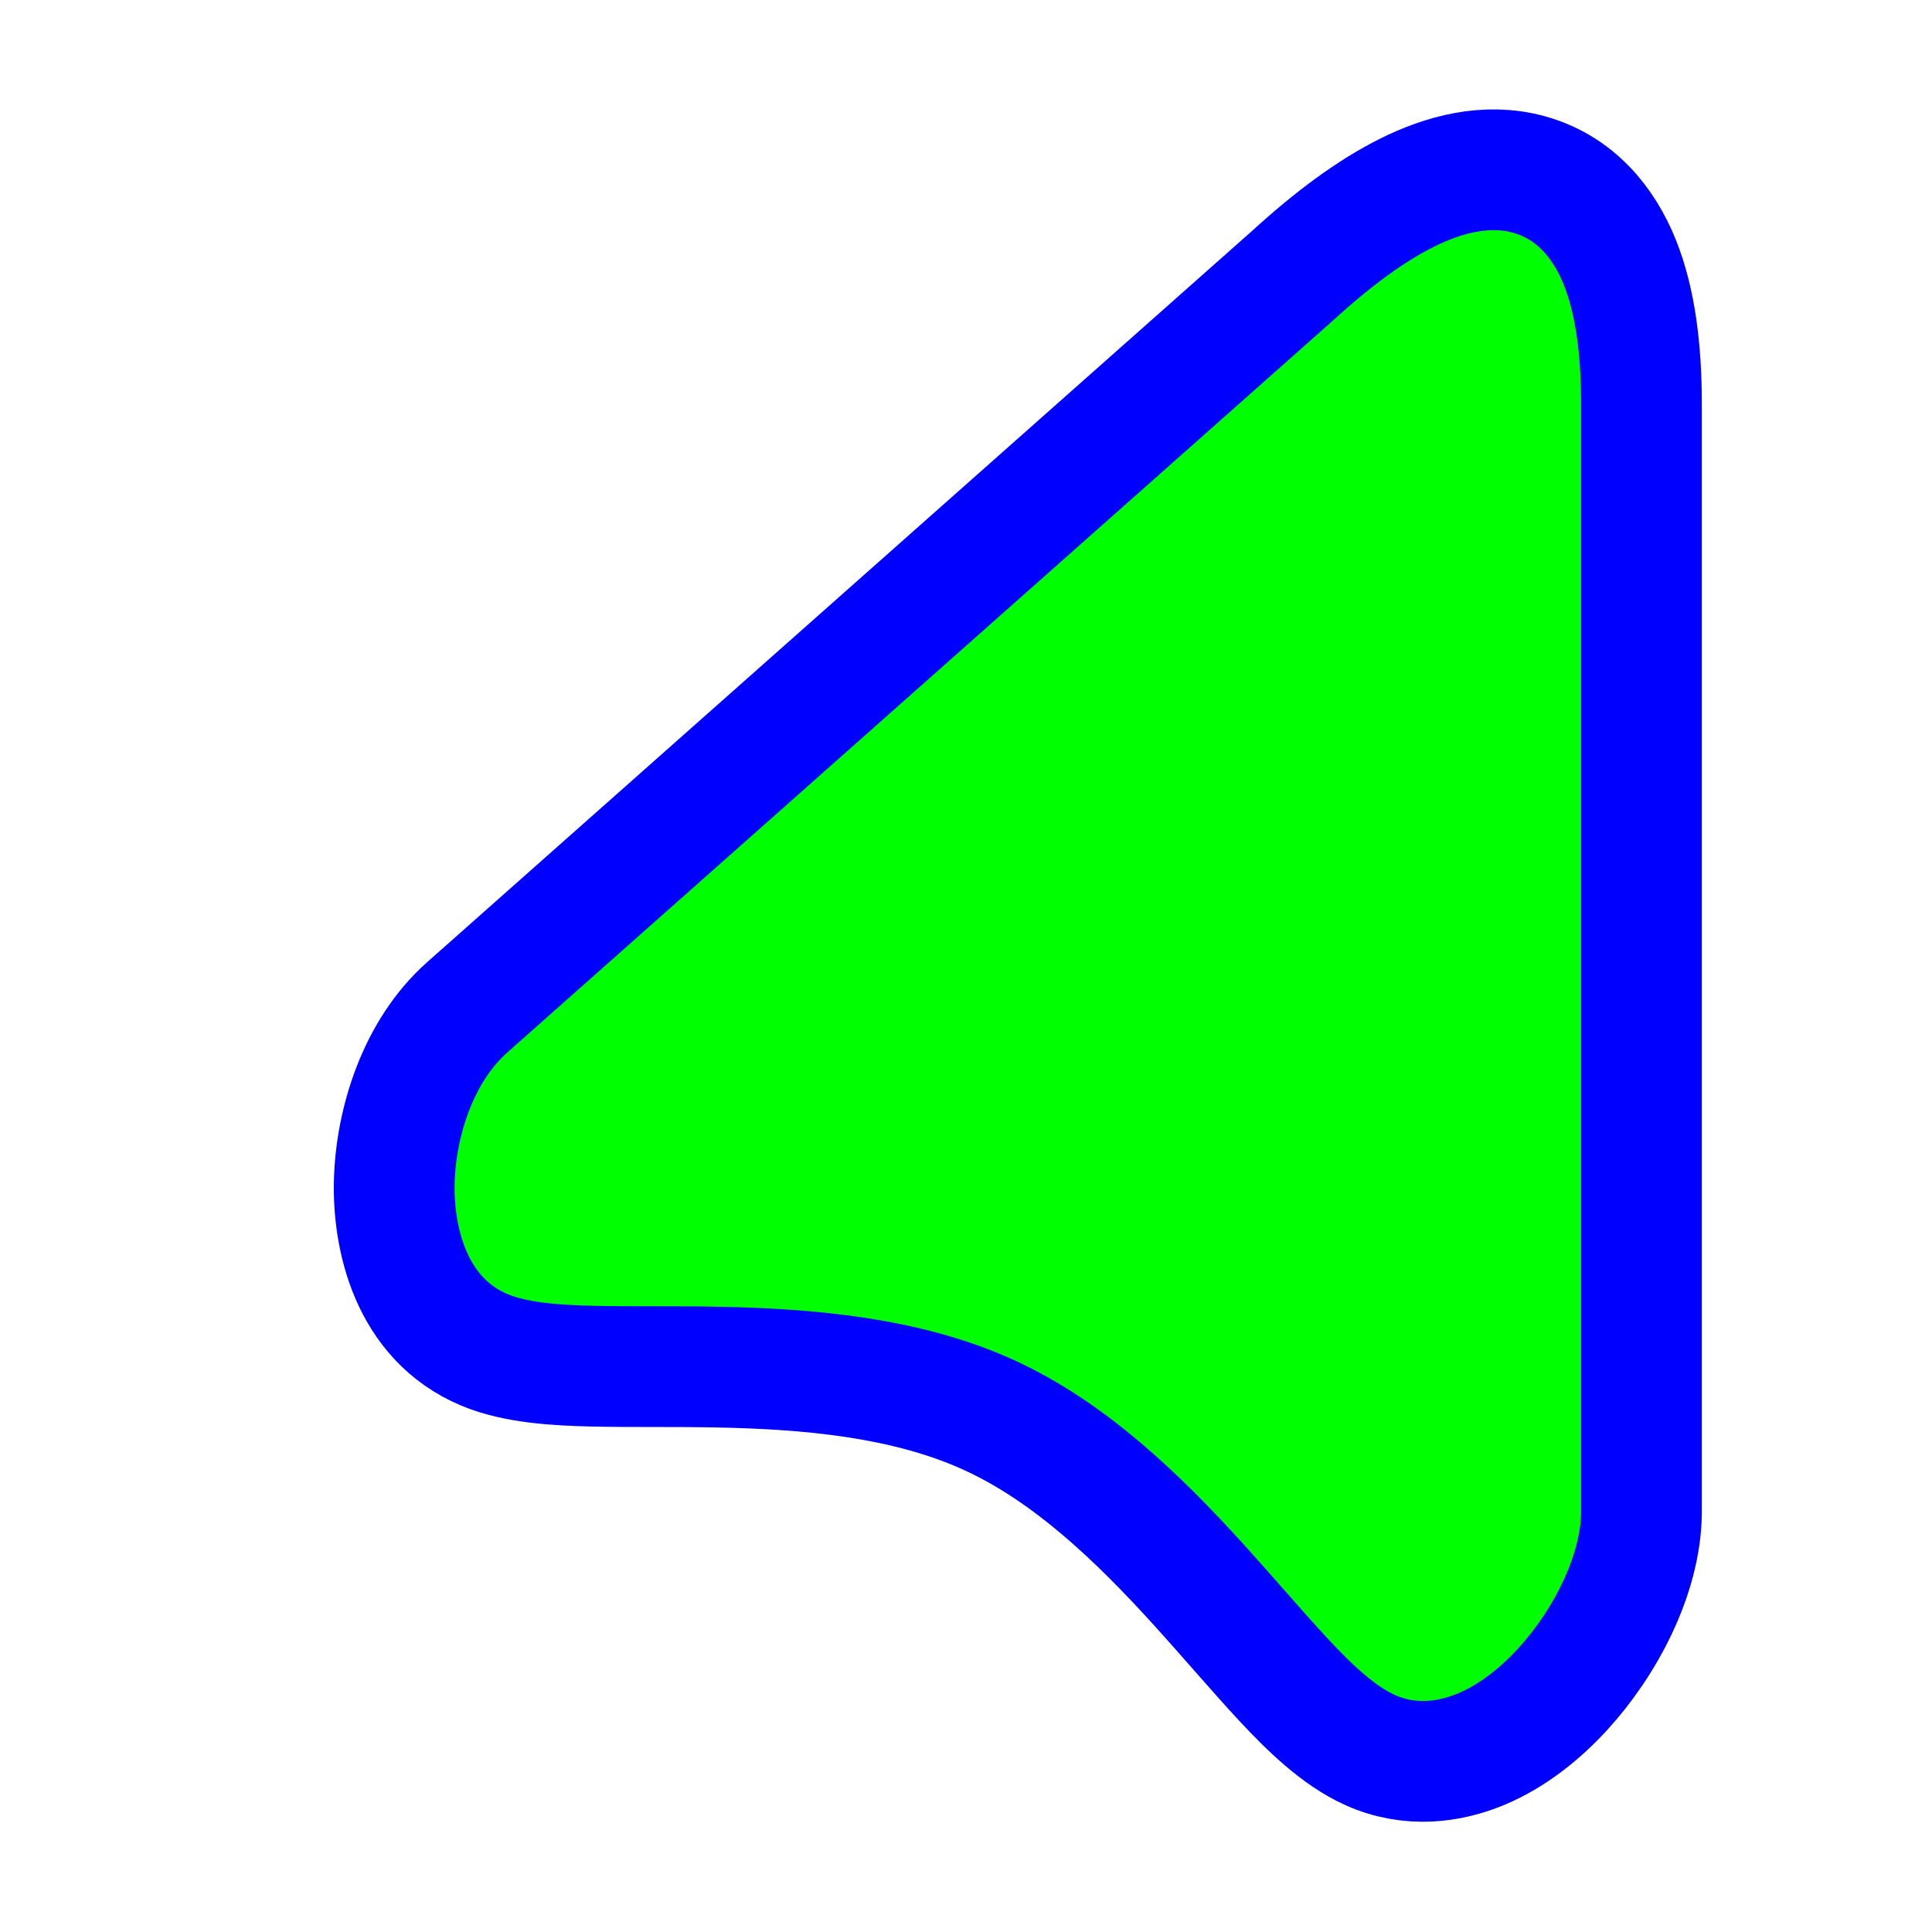
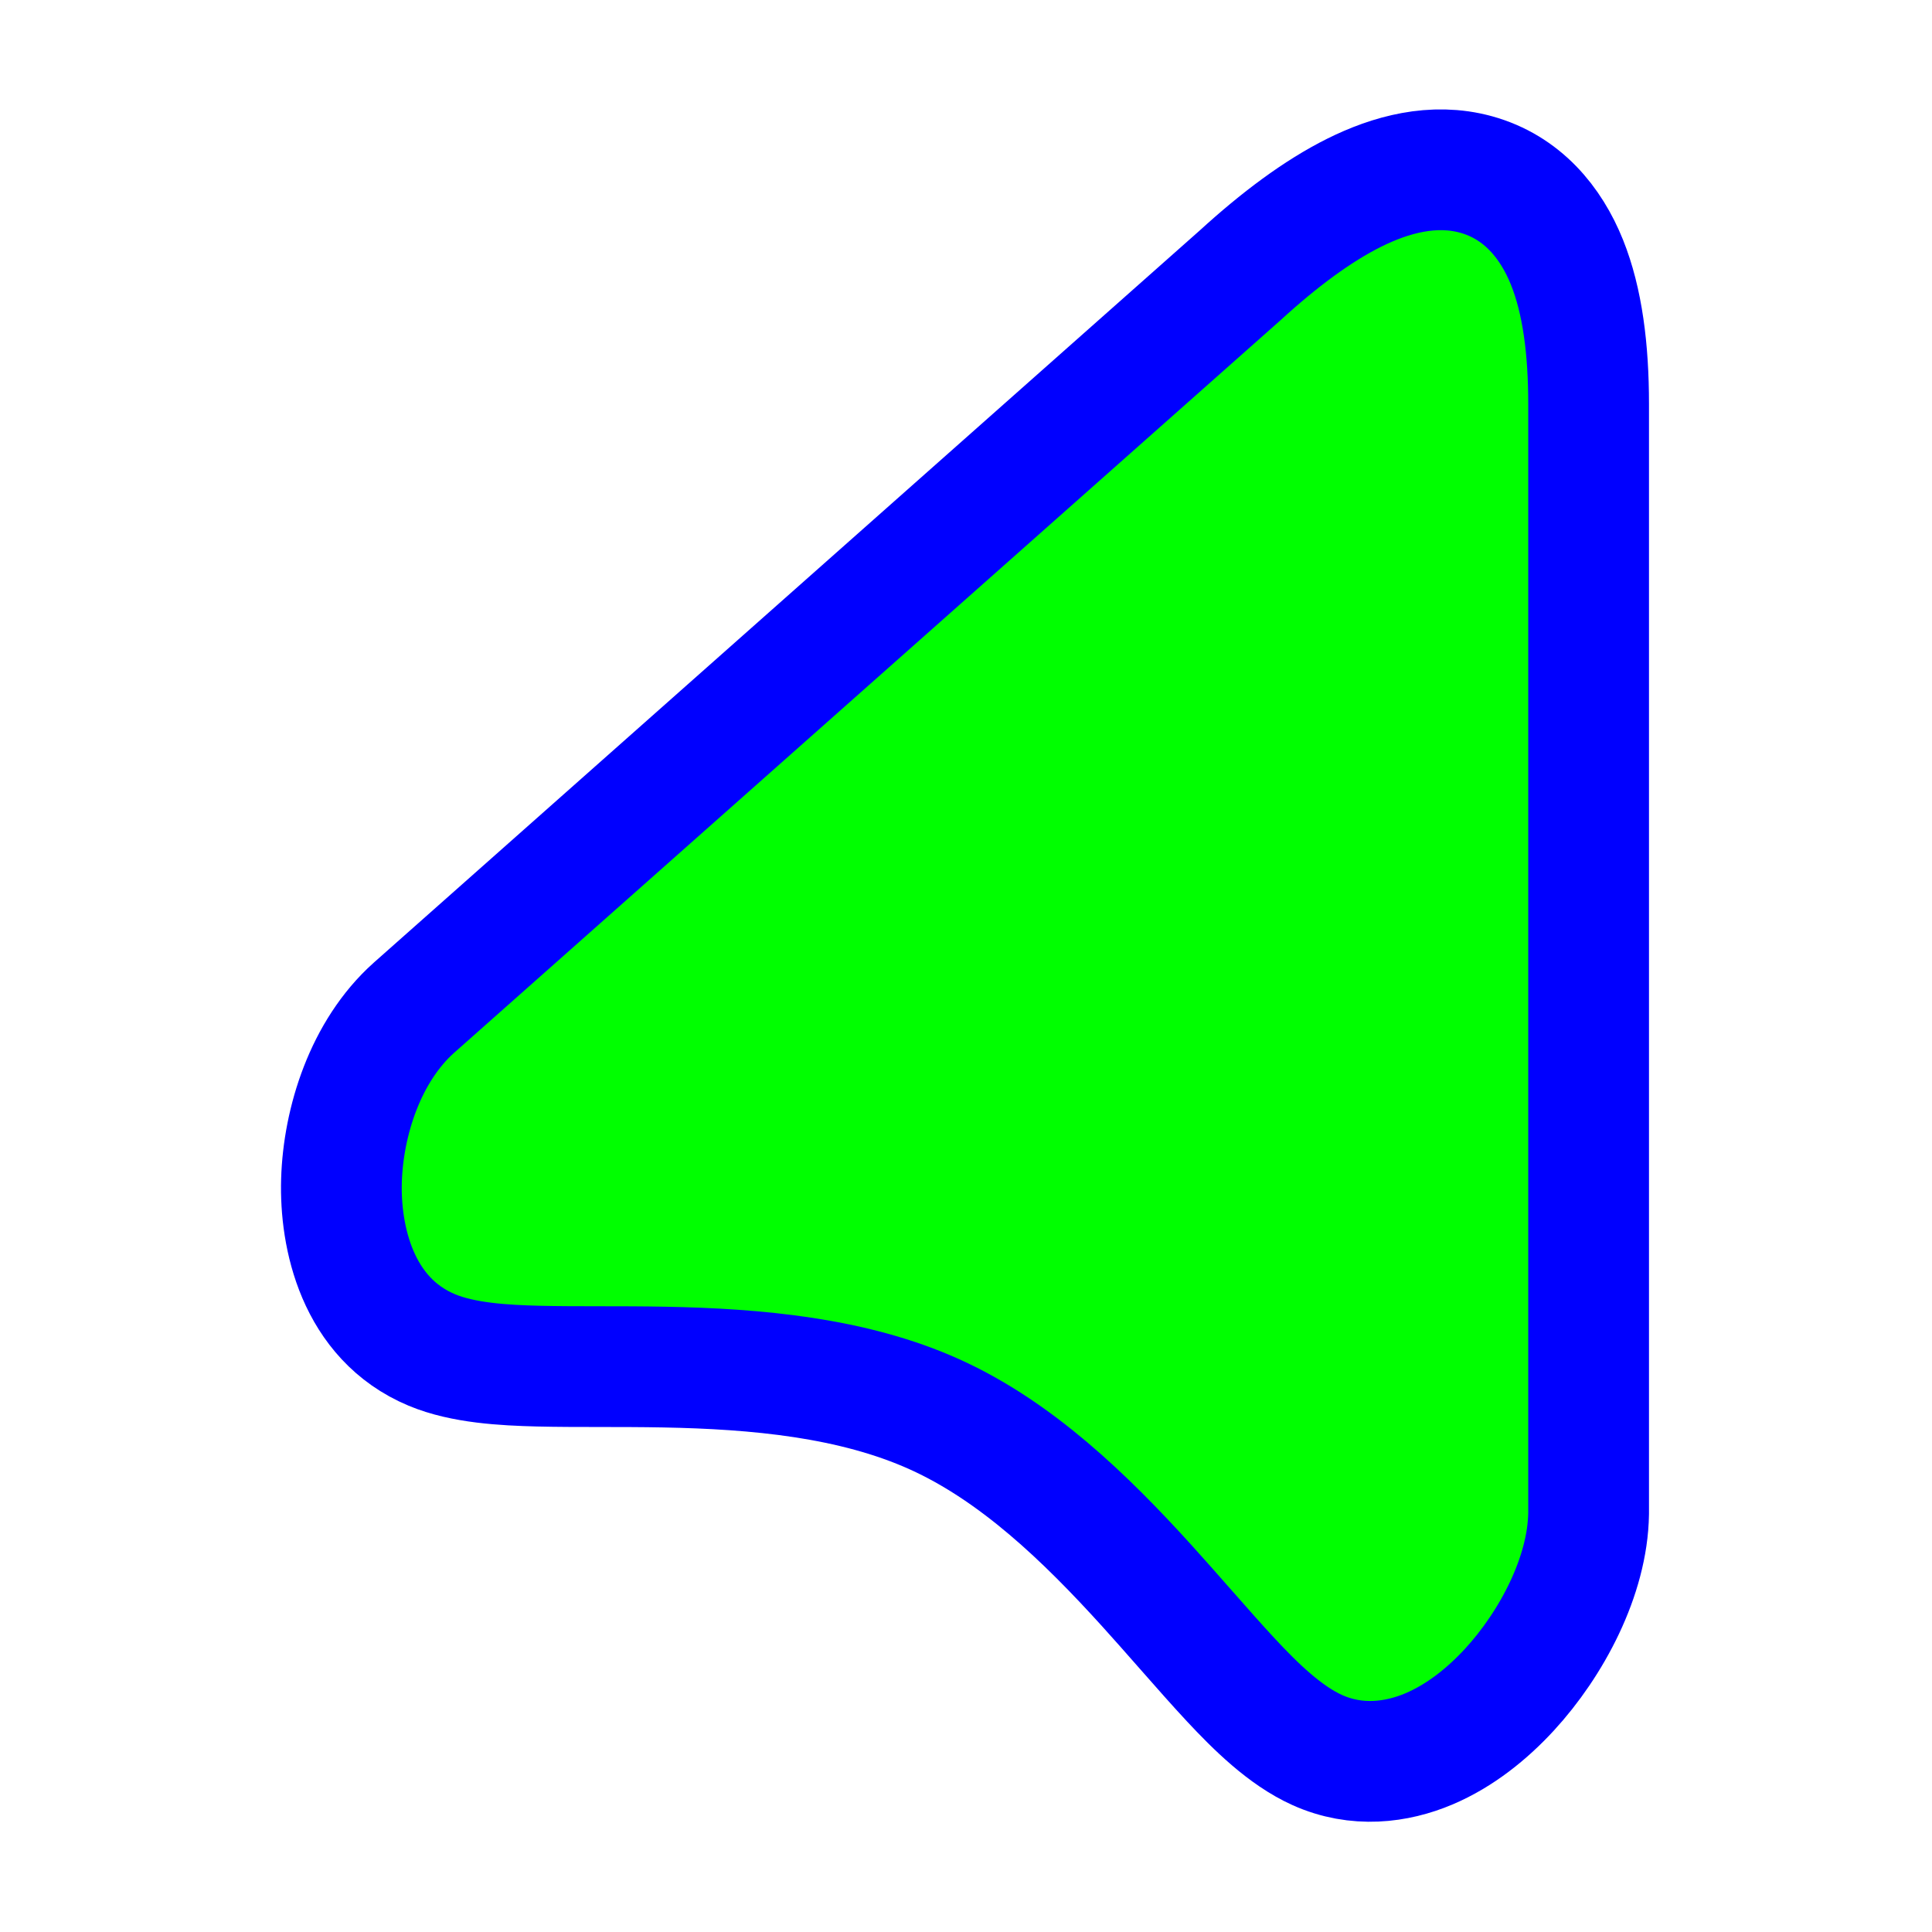
<svg xmlns="http://www.w3.org/2000/svg" width="256" height="256" viewBox="0 0 256 256" fill="none">
  <circle id="cursor-hotspot" cx="207" cy="24" r="3" fill="magenta" opacity=".6" display="none" />
-   <path d="M61.837 133.54L61.851 133.528L61.866 133.515L171.314 36.493C176.485 31.766 181.573 27.955 186.458 25.525C191.233 23.15 196.914 21.557 202.587 23.121C208.688 24.804 212.512 29.467 214.636 34.759C216.688 39.871 217.5 46.279 217.5 53.538L217.5 200.431V200.493L217.499 200.555C217.378 208.862 212.572 217.843 207.004 223.894C204.106 227.043 200.484 229.986 196.329 231.742C192.083 233.537 186.783 234.254 181.531 231.884C177.246 229.951 173.324 226.055 170.143 222.651C168.316 220.695 166.166 218.252 163.964 215.749C162.29 213.847 160.586 211.91 158.97 210.126C150.811 201.122 141.653 192.286 130.839 187.407C119.987 182.511 107.191 181.375 95.037 181.146C92.041 181.089 89.15 181.087 86.35 181.085H86.337H86.314C83.553 181.083 80.836 181.081 78.338 181.019C73.769 180.906 68.357 180.609 64.223 178.88C54.289 174.723 52.028 163.838 52.247 156.445C52.479 148.596 55.43 139.272 61.837 133.54Z" fill="#00FF00" stroke="#0000FF" stroke-width="16" />
+   <g transform="translate(-6.9999)">
+     <path d="M61.837 133.54L61.851 133.528L61.866 133.515L171.314 36.493C176.485 31.766 181.573 27.955 186.458 25.525C191.233 23.15 196.914 21.557 202.587 23.121C208.688 24.804 212.512 29.467 214.636 34.759C216.688 39.871 217.5 46.279 217.5 53.538L217.5 200.431V200.493L217.499 200.555C217.378 208.862 212.572 217.843 207.004 223.894C204.106 227.043 200.484 229.986 196.329 231.742C192.083 233.537 186.783 234.254 181.531 231.884C177.246 229.951 173.324 226.055 170.143 222.651C168.316 220.695 166.166 218.252 163.964 215.749C162.29 213.847 160.586 211.91 158.97 210.126C150.811 201.122 141.653 192.286 130.839 187.407C119.987 182.511 107.191 181.375 95.037 181.146C92.041 181.089 89.15 181.087 86.35 181.085H86.337H86.314C83.553 181.083 80.836 181.081 78.338 181.019C73.769 180.906 68.357 180.609 64.223 178.88C54.289 174.723 52.028 163.838 52.247 156.445C52.479 148.596 55.43 139.272 61.837 133.54Z" fill="#00FF00" stroke="#0000FF" stroke-width="16" />
+   </g>
</svg>
